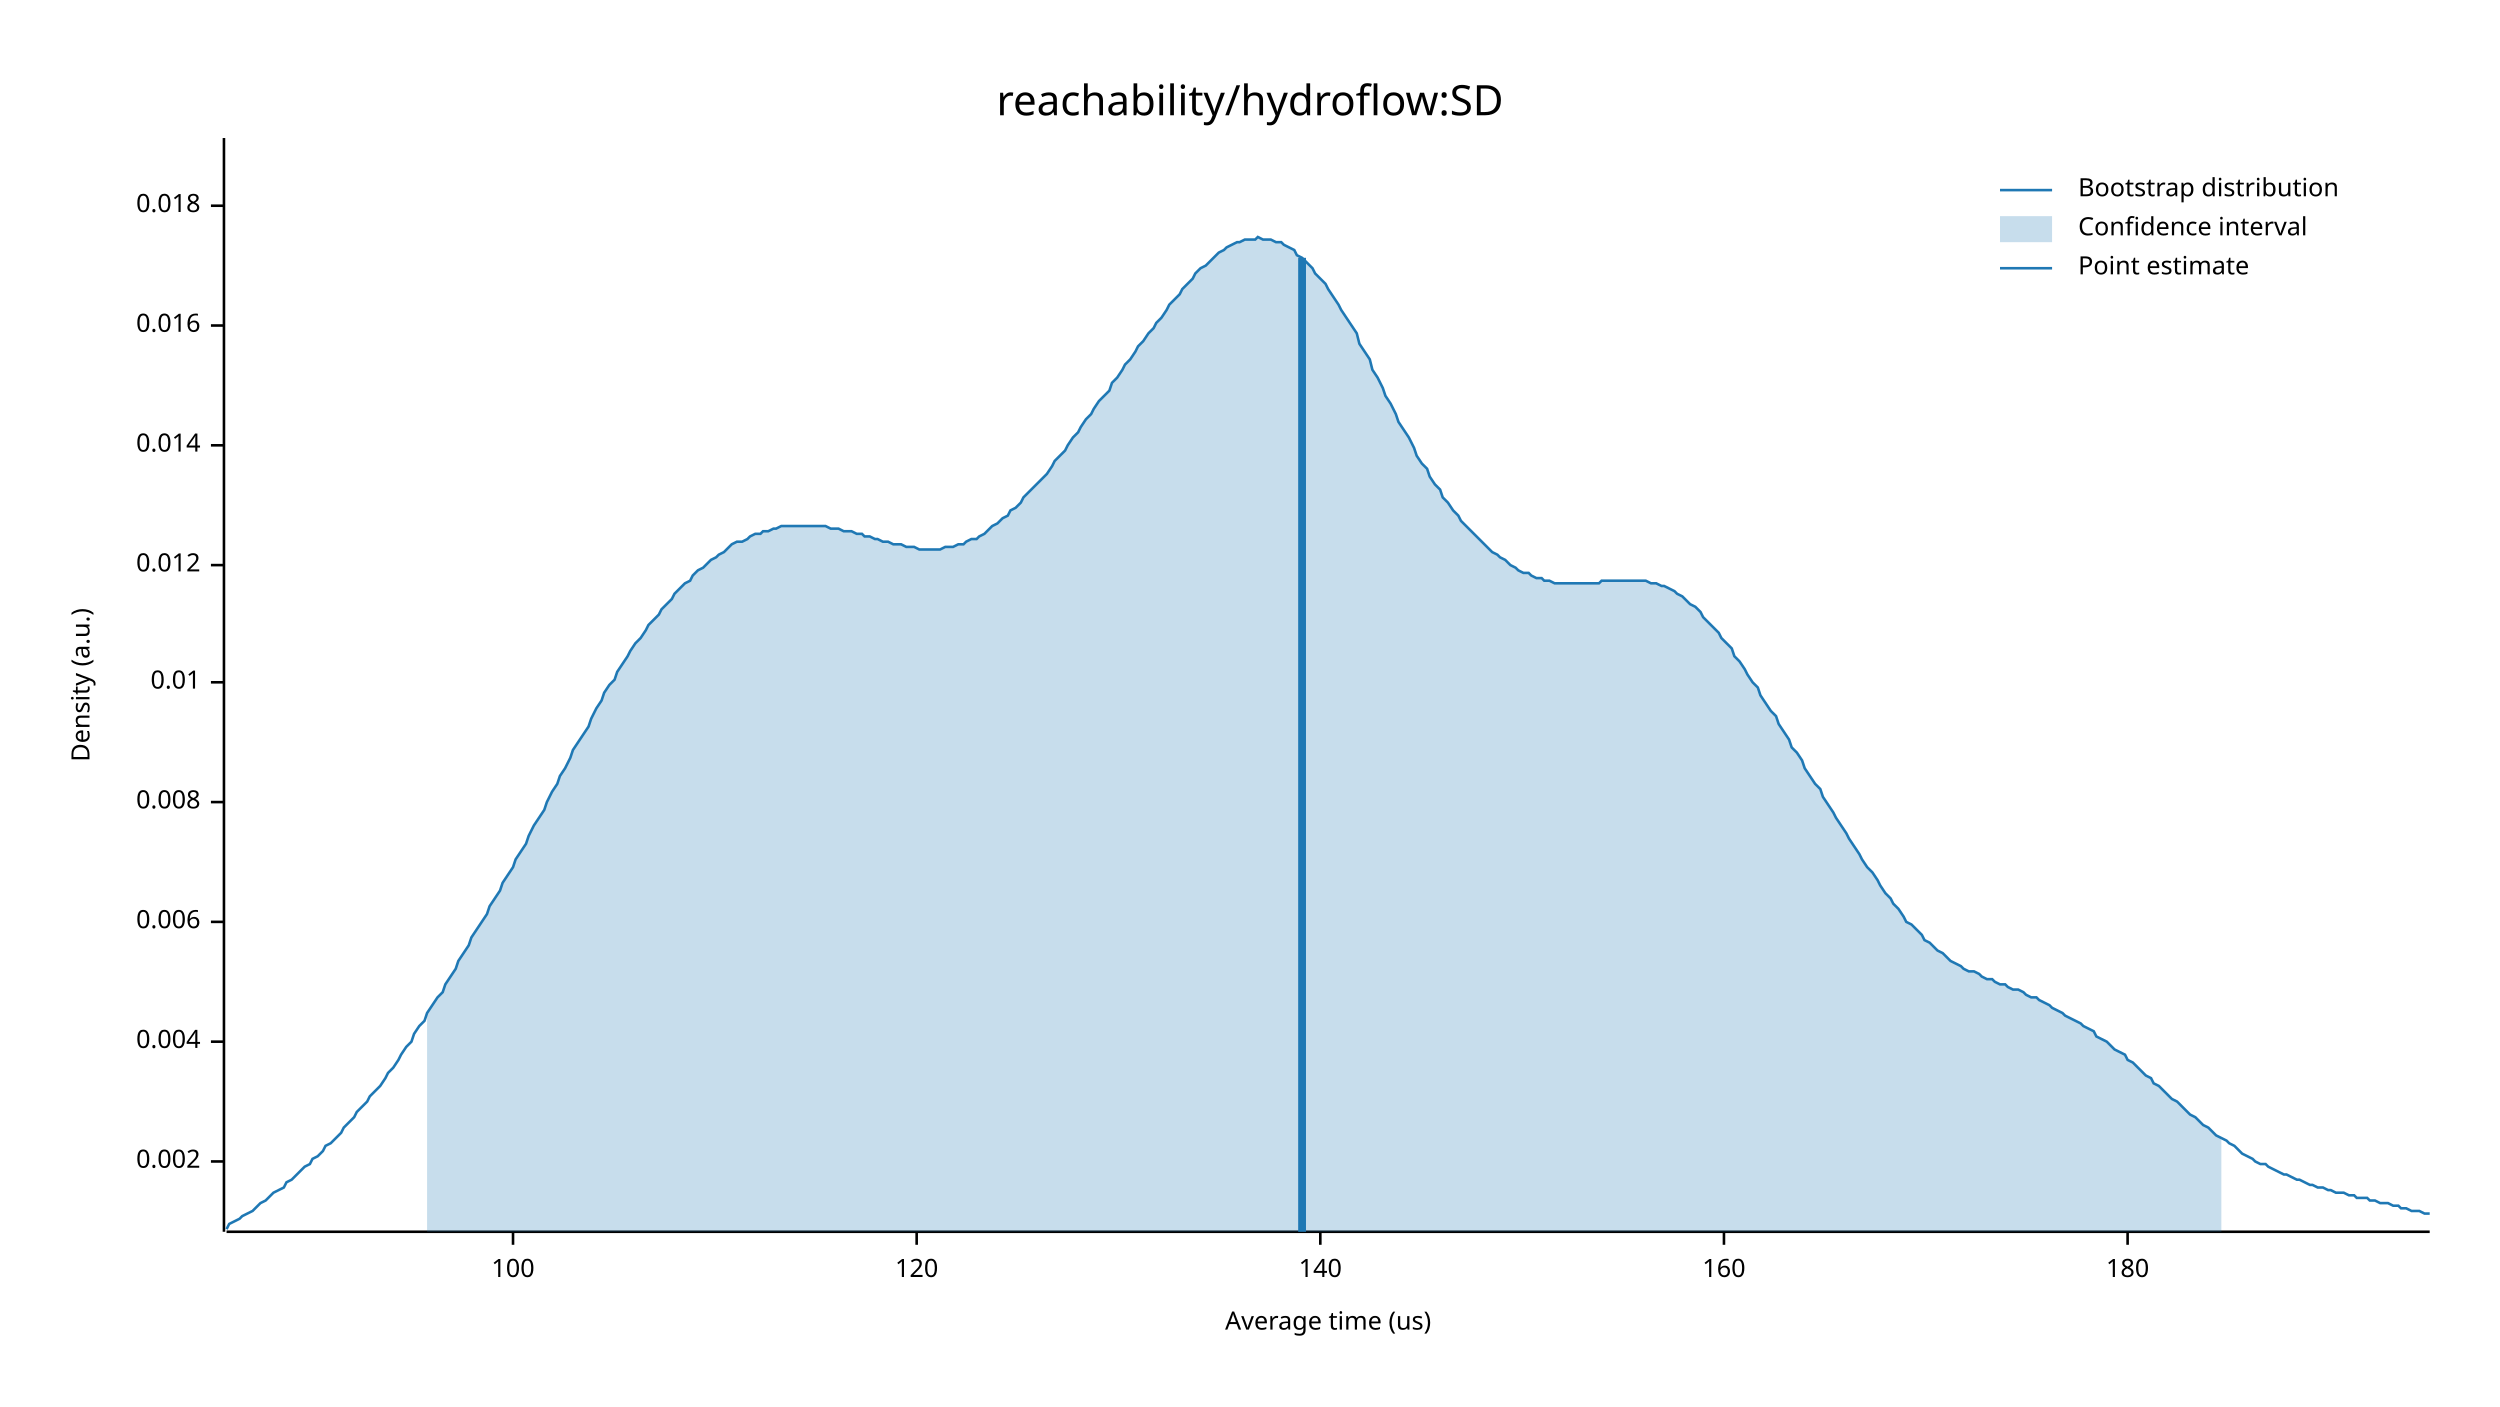
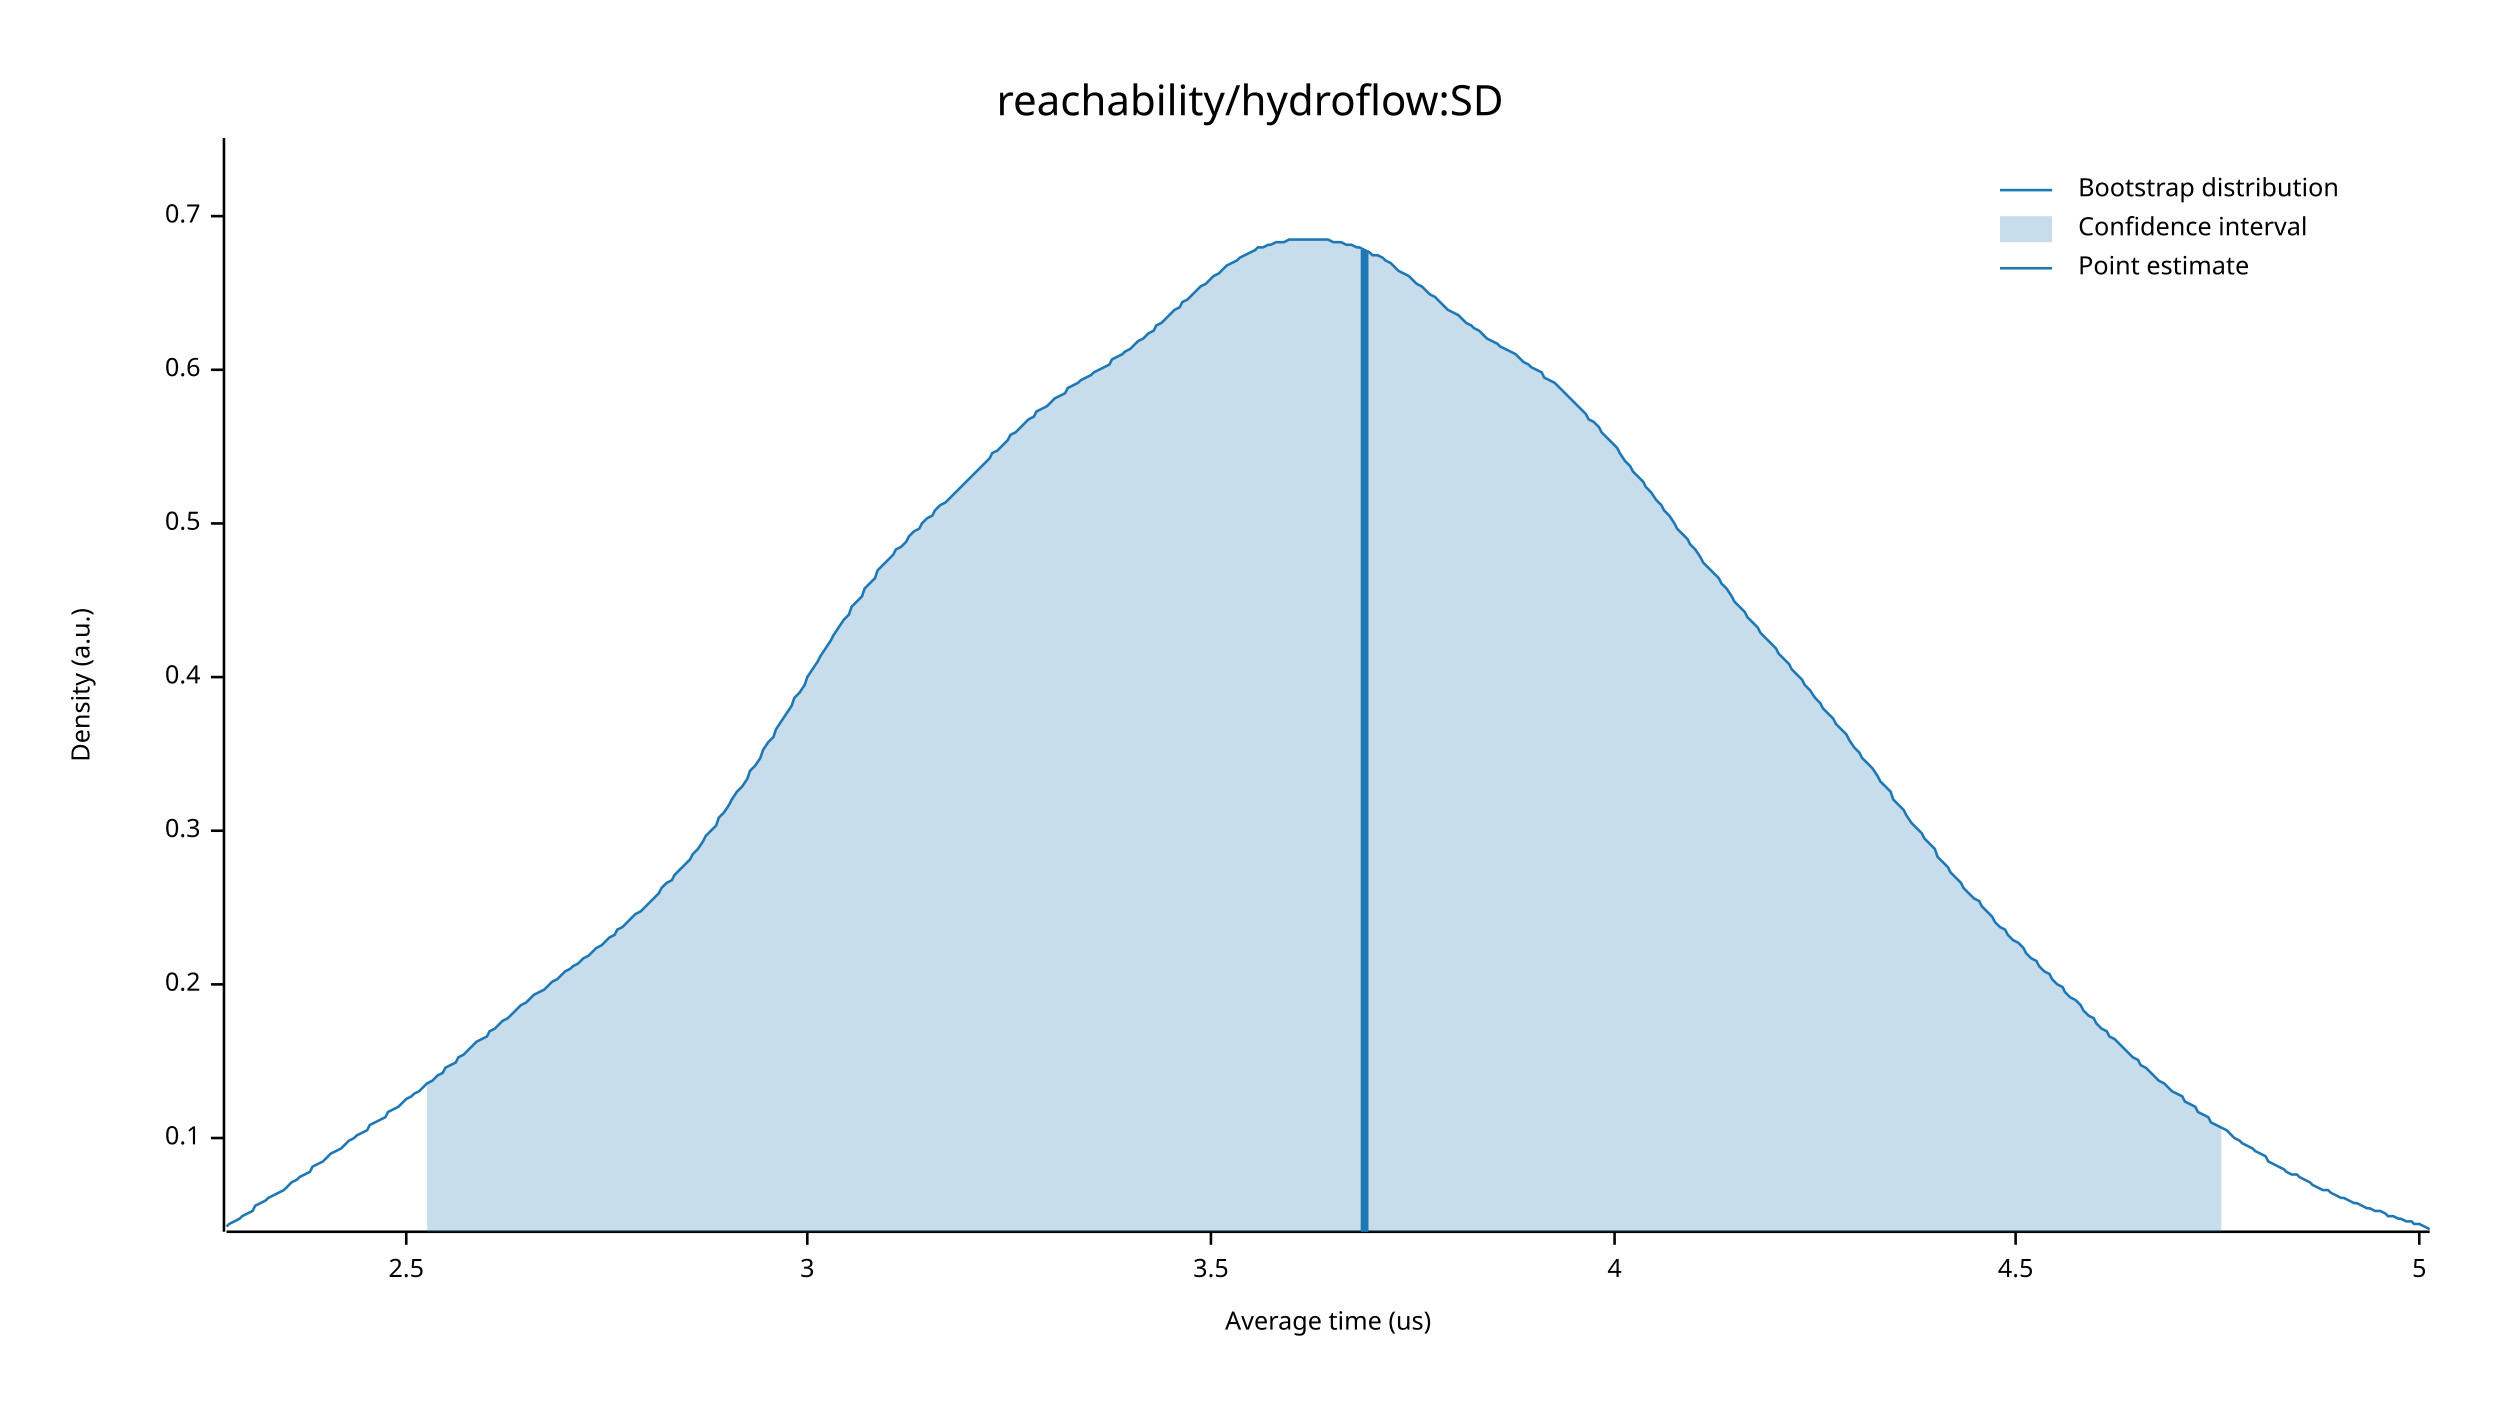
<svg xmlns="http://www.w3.org/2000/svg" width="960" height="540" viewBox="0 0 960 540">
  <text x="480" y="32" dy="0.76em" text-anchor="middle" font-family="sans-serif" font-size="16.129" opacity="1" fill="#000000">
reachability/hydroflow:SD
</text>
  <text x="27" y="263" dy="0.76em" text-anchor="middle" font-family="sans-serif" font-size="9.677" opacity="1" fill="#000000" transform="rotate(270, 27, 263)">
Density (a.u.)
</text>
  <text x="510" y="513" dy="-0.5ex" text-anchor="middle" font-family="sans-serif" font-size="9.677" opacity="1" fill="#000000">
Average time (us)
</text>
  <polyline fill="none" opacity="1" stroke="#000000" stroke-width="1" points="86,53 86,473 " />
-   <text x="77" y="446" dy="0.5ex" text-anchor="end" font-family="sans-serif" font-size="9.677" opacity="1" fill="#000000">
- 0.002
+   <text x="77" y="437" dy="0.5ex" text-anchor="end" font-family="sans-serif" font-size="9.677" opacity="1" fill="#000000">
+ 0.1
</text>
-   <polyline fill="none" opacity="1" stroke="#000000" stroke-width="1" points="81,446 86,446 " />
-   <text x="77" y="400" dy="0.5ex" text-anchor="end" font-family="sans-serif" font-size="9.677" opacity="1" fill="#000000">
- 0.004
+   <polyline fill="none" opacity="1" stroke="#000000" stroke-width="1" points="81,437 86,437 " />
+   <text x="77" y="378" dy="0.5ex" text-anchor="end" font-family="sans-serif" font-size="9.677" opacity="1" fill="#000000">
+ 0.2
</text>
-   <polyline fill="none" opacity="1" stroke="#000000" stroke-width="1" points="81,400 86,400 " />
-   <text x="77" y="354" dy="0.5ex" text-anchor="end" font-family="sans-serif" font-size="9.677" opacity="1" fill="#000000">
- 0.006
+   <polyline fill="none" opacity="1" stroke="#000000" stroke-width="1" points="81,378 86,378 " />
+   <text x="77" y="319" dy="0.5ex" text-anchor="end" font-family="sans-serif" font-size="9.677" opacity="1" fill="#000000">
+ 0.3
</text>
-   <polyline fill="none" opacity="1" stroke="#000000" stroke-width="1" points="81,354 86,354 " />
-   <text x="77" y="308" dy="0.5ex" text-anchor="end" font-family="sans-serif" font-size="9.677" opacity="1" fill="#000000">
- 0.008
+   <polyline fill="none" opacity="1" stroke="#000000" stroke-width="1" points="81,319 86,319 " />
+   <text x="77" y="260" dy="0.5ex" text-anchor="end" font-family="sans-serif" font-size="9.677" opacity="1" fill="#000000">
+ 0.4
</text>
-   <polyline fill="none" opacity="1" stroke="#000000" stroke-width="1" points="81,308 86,308 " />
-   <text x="77" y="262" dy="0.5ex" text-anchor="end" font-family="sans-serif" font-size="9.677" opacity="1" fill="#000000">
- 0.01
+   <polyline fill="none" opacity="1" stroke="#000000" stroke-width="1" points="81,260 86,260 " />
+   <text x="77" y="201" dy="0.5ex" text-anchor="end" font-family="sans-serif" font-size="9.677" opacity="1" fill="#000000">
+ 0.5
</text>
-   <polyline fill="none" opacity="1" stroke="#000000" stroke-width="1" points="81,262 86,262 " />
-   <text x="77" y="217" dy="0.5ex" text-anchor="end" font-family="sans-serif" font-size="9.677" opacity="1" fill="#000000">
- 0.012
+   <polyline fill="none" opacity="1" stroke="#000000" stroke-width="1" points="81,201 86,201 " />
+   <text x="77" y="142" dy="0.5ex" text-anchor="end" font-family="sans-serif" font-size="9.677" opacity="1" fill="#000000">
+ 0.6
</text>
-   <polyline fill="none" opacity="1" stroke="#000000" stroke-width="1" points="81,217 86,217 " />
-   <text x="77" y="171" dy="0.5ex" text-anchor="end" font-family="sans-serif" font-size="9.677" opacity="1" fill="#000000">
- 0.014
+   <polyline fill="none" opacity="1" stroke="#000000" stroke-width="1" points="81,142 86,142 " />
+   <text x="77" y="83" dy="0.5ex" text-anchor="end" font-family="sans-serif" font-size="9.677" opacity="1" fill="#000000">
+ 0.7
</text>
-   <polyline fill="none" opacity="1" stroke="#000000" stroke-width="1" points="81,171 86,171 " />
-   <text x="77" y="125" dy="0.5ex" text-anchor="end" font-family="sans-serif" font-size="9.677" opacity="1" fill="#000000">
- 0.016
+   <polyline fill="none" opacity="1" stroke="#000000" stroke-width="1" points="81,83 86,83 " />
+   <polyline fill="none" opacity="1" stroke="#000000" stroke-width="1" points="87,473 933,473 " />
+   <text x="156" y="483" dy="0.76em" text-anchor="middle" font-family="sans-serif" font-size="9.677" opacity="1" fill="#000000">
+ 2.5
</text>
-   <polyline fill="none" opacity="1" stroke="#000000" stroke-width="1" points="81,125 86,125 " />
-   <text x="77" y="79" dy="0.5ex" text-anchor="end" font-family="sans-serif" font-size="9.677" opacity="1" fill="#000000">
- 0.018
+   <polyline fill="none" opacity="1" stroke="#000000" stroke-width="1" points="156,473 156,478 " />
+   <text x="310" y="483" dy="0.76em" text-anchor="middle" font-family="sans-serif" font-size="9.677" opacity="1" fill="#000000">
+ 3
</text>
-   <polyline fill="none" opacity="1" stroke="#000000" stroke-width="1" points="81,79 86,79 " />
-   <polyline fill="none" opacity="1" stroke="#000000" stroke-width="1" points="87,473 933,473 " />
-   <text x="197" y="483" dy="0.76em" text-anchor="middle" font-family="sans-serif" font-size="9.677" opacity="1" fill="#000000">
- 100
+   <polyline fill="none" opacity="1" stroke="#000000" stroke-width="1" points="310,473 310,478 " />
+   <text x="465" y="483" dy="0.76em" text-anchor="middle" font-family="sans-serif" font-size="9.677" opacity="1" fill="#000000">
+ 3.5
</text>
-   <polyline fill="none" opacity="1" stroke="#000000" stroke-width="1" points="197,473 197,478 " />
-   <text x="352" y="483" dy="0.76em" text-anchor="middle" font-family="sans-serif" font-size="9.677" opacity="1" fill="#000000">
- 120
+   <polyline fill="none" opacity="1" stroke="#000000" stroke-width="1" points="465,473 465,478 " />
+   <text x="620" y="483" dy="0.76em" text-anchor="middle" font-family="sans-serif" font-size="9.677" opacity="1" fill="#000000">
+ 4
</text>
-   <polyline fill="none" opacity="1" stroke="#000000" stroke-width="1" points="352,473 352,478 " />
-   <text x="507" y="483" dy="0.76em" text-anchor="middle" font-family="sans-serif" font-size="9.677" opacity="1" fill="#000000">
- 140
+   <polyline fill="none" opacity="1" stroke="#000000" stroke-width="1" points="620,473 620,478 " />
+   <text x="774" y="483" dy="0.76em" text-anchor="middle" font-family="sans-serif" font-size="9.677" opacity="1" fill="#000000">
+ 4.5
</text>
-   <polyline fill="none" opacity="1" stroke="#000000" stroke-width="1" points="507,473 507,478 " />
-   <text x="662" y="483" dy="0.76em" text-anchor="middle" font-family="sans-serif" font-size="9.677" opacity="1" fill="#000000">
- 160
+   <polyline fill="none" opacity="1" stroke="#000000" stroke-width="1" points="774,473 774,478 " />
+   <text x="929" y="483" dy="0.76em" text-anchor="middle" font-family="sans-serif" font-size="9.677" opacity="1" fill="#000000">
+ 5
</text>
-   <polyline fill="none" opacity="1" stroke="#000000" stroke-width="1" points="662,473 662,478 " />
-   <text x="817" y="483" dy="0.76em" text-anchor="middle" font-family="sans-serif" font-size="9.677" opacity="1" fill="#000000">
- 180
- </text>
-   <polyline fill="none" opacity="1" stroke="#000000" stroke-width="1" points="817,473 817,478 " />
-   <polyline fill="none" opacity="1" stroke="#1F78B4" stroke-width="1" points="87,472 88,470 90,469 92,468 93,467 95,466 97,465 98,464 100,462 102,461 103,460 105,458 107,457 109,456 110,454 112,453 114,451 115,450 117,448 119,447 120,445 122,444 124,442 125,440 127,439 129,437 131,435 132,433 134,431 136,429 137,427 139,425 141,423 142,421 144,419 146,417 148,414 149,412 151,410 153,407 154,405 156,402 158,400 159,397 161,394 163,392 164,389 166,386 168,383 170,381 171,378 173,375 175,372 176,369 178,366 180,363 181,360 183,357 185,354 187,351 188,348 190,345 192,342 193,339 195,336 197,333 198,330 200,327 202,324 203,321 205,317 207,314 209,311 210,308 212,304 214,301 215,298 217,295 219,291 220,288 222,285 224,282 226,279 227,276 229,272 231,269 232,266 234,263 236,261 237,258 239,255 241,252 242,250 244,247 246,245 248,242 249,240 251,238 253,236 254,234 256,232 258,230 259,228 261,226 263,224 265,223 266,221 268,219 270,218 271,217 273,215 275,214 276,213 278,212 280,210 281,209 283,208 285,208 287,207 288,206 290,205 292,205 293,204 295,204 297,203 298,203 300,202 302,202 304,202 305,202 307,202 309,202 310,202 312,202 314,202 315,202 317,202 319,203 320,203 322,203 324,204 326,204 327,204 329,205 331,205 332,206 334,206 336,207 337,207 339,208 341,208 343,209 344,209 346,209 348,210 349,210 351,210 353,211 354,211 356,211 358,211 359,211 361,211 363,210 365,210 366,210 368,209 370,209 371,208 373,207 375,207 376,206 378,205 380,203 381,202 383,201 385,199 387,198 388,196 390,195 392,193 393,191 395,189 397,187 398,186 400,184 402,182 404,179 405,177 407,175 409,173 410,171 412,168 414,166 415,164 417,161 419,159 420,157 422,154 424,152 426,150 427,147 429,145 431,142 432,140 434,138 436,135 437,133 439,131 441,128 443,126 444,124 446,122 448,119 449,117 451,115 453,113 454,111 456,109 458,107 459,105 461,103 463,102 465,100 466,99 468,97 470,96 471,95 473,94 475,93 476,93 478,92 480,92 482,92 483,91 485,92 487,92 488,92 490,93 492,93 493,94 495,95 497,96 498,98 500,99 502,101 504,103 505,105 507,107 509,109 510,111 512,114 514,117 515,119 517,122 519,125 521,128 522,132 524,135 526,138 527,142 529,145 531,149 532,152 534,155 536,159 537,162 539,165 541,168 543,172 544,175 546,178 548,180 549,183 551,186 553,188 554,191 556,193 558,196 560,198 561,200 563,202 565,204 566,205 568,207 570,209 571,210 573,212 575,213 576,214 578,215 580,217 582,218 583,219 585,220 587,220 588,221 590,222 592,222 593,223 595,223 597,224 599,224 600,224 602,224 604,224 605,224 607,224 609,224 610,224 612,224 614,224 615,223 617,223 619,223 621,223 622,223 624,223 626,223 627,223 629,223 631,223 632,223 634,224 636,224 638,225 639,225 641,226 643,227 644,228 646,229 648,231 649,232 651,233 653,235 654,237 656,239 658,241 660,243 661,245 663,247 665,249 666,252 668,254 670,257 671,259 673,262 675,264 676,267 678,270 680,273 682,275 683,278 685,281 687,284 688,287 690,289 692,292 693,295 695,298 697,301 699,303 700,306 702,309 704,312 705,314 707,317 709,320 710,322 712,325 714,328 715,330 717,333 719,335 721,338 722,340 724,343 726,345 727,347 729,349 731,352 732,354 734,355 736,357 738,359 739,361 741,362 743,364 744,365 746,366 748,368 749,369 751,370 753,371 754,372 756,373 758,373 760,374 761,375 763,376 765,376 766,377 768,378 770,378 771,379 773,380 775,380 777,381 778,382 780,383 782,383 783,384 785,385 787,386 788,387 790,388 792,389 793,390 795,391 797,392 799,393 800,394 802,395 804,396 805,398 807,399 809,400 810,401 812,403 814,404 816,405 817,407 819,408 821,410 822,411 824,413 826,414 827,416 829,417 831,419 832,420 834,422 836,423 838,425 839,426 841,428 843,429 844,430 846,432 848,433 849,434 851,436 853,437 855,438 856,439 858,440 860,442 861,443 863,444 865,445 866,446 868,447 870,447 871,448 873,449 875,450 877,451 878,451 880,452 882,453 883,453 885,454 887,455 888,455 890,456 892,456 894,457 895,457 897,458 899,458 900,458 902,459 904,459 905,460 907,460 909,460 910,461 912,461 914,462 916,462 917,462 919,463 921,463 922,464 924,464 926,465 927,465 929,465 931,466 933,466 " />
-   <polygon opacity="0.25" fill="#1F78B4" points="164,389 166,386 168,383 170,381 171,378 173,375 175,372 176,369 178,366 180,363 181,360 183,357 185,354 187,351 188,348 190,345 192,342 193,339 195,336 197,333 198,330 200,327 202,324 203,321 205,317 207,314 209,311 210,308 212,304 214,301 215,298 217,295 219,291 220,288 222,285 224,282 226,279 227,276 229,272 231,269 232,266 234,263 236,261 237,258 239,255 241,252 242,250 244,247 246,245 248,242 249,240 251,238 253,236 254,234 256,232 258,230 259,228 261,226 263,224 265,223 266,221 268,219 270,218 271,217 273,215 275,214 276,213 278,212 280,210 281,209 283,208 285,208 287,207 288,206 290,205 292,205 293,204 295,204 297,203 298,203 300,202 302,202 304,202 305,202 307,202 309,202 310,202 312,202 314,202 315,202 317,202 319,203 320,203 322,203 324,204 326,204 327,204 329,205 331,205 332,206 334,206 336,207 337,207 339,208 341,208 343,209 344,209 346,209 348,210 349,210 351,210 353,211 354,211 356,211 358,211 359,211 361,211 363,210 365,210 366,210 368,209 370,209 371,208 373,207 375,207 376,206 378,205 380,203 381,202 383,201 385,199 387,198 388,196 390,195 392,193 393,191 395,189 397,187 398,186 400,184 402,182 404,179 405,177 407,175 409,173 410,171 412,168 414,166 415,164 417,161 419,159 420,157 422,154 424,152 426,150 427,147 429,145 431,142 432,140 434,138 436,135 437,133 439,131 441,128 443,126 444,124 446,122 448,119 449,117 451,115 453,113 454,111 456,109 458,107 459,105 461,103 463,102 465,100 466,99 468,97 470,96 471,95 473,94 475,93 476,93 478,92 480,92 482,92 483,91 485,92 487,92 488,92 490,93 492,93 493,94 495,95 497,96 498,98 500,99 502,101 504,103 505,105 507,107 509,109 510,111 512,114 514,117 515,119 517,122 519,125 521,128 522,132 524,135 526,138 527,142 529,145 531,149 532,152 534,155 536,159 537,162 539,165 541,168 543,172 544,175 546,178 548,180 549,183 551,186 553,188 554,191 556,193 558,196 560,198 561,200 563,202 565,204 566,205 568,207 570,209 571,210 573,212 575,213 576,214 578,215 580,217 582,218 583,219 585,220 587,220 588,221 590,222 592,222 593,223 595,223 597,224 599,224 600,224 602,224 604,224 605,224 607,224 609,224 610,224 612,224 614,224 615,223 617,223 619,223 621,223 622,223 624,223 626,223 627,223 629,223 631,223 632,223 634,224 636,224 638,225 639,225 641,226 643,227 644,228 646,229 648,231 649,232 651,233 653,235 654,237 656,239 658,241 660,243 661,245 663,247 665,249 666,252 668,254 670,257 671,259 673,262 675,264 676,267 678,270 680,273 682,275 683,278 685,281 687,284 688,287 690,289 692,292 693,295 695,298 697,301 699,303 700,306 702,309 704,312 705,314 707,317 709,320 710,322 712,325 714,328 715,330 717,333 719,335 721,338 722,340 724,343 726,345 727,347 729,349 731,352 732,354 734,355 736,357 738,359 739,361 741,362 743,364 744,365 746,366 748,368 749,369 751,370 753,371 754,372 756,373 758,373 760,374 761,375 763,376 765,376 766,377 768,378 770,378 771,379 773,380 775,380 777,381 778,382 780,383 782,383 783,384 785,385 787,386 788,387 790,388 792,389 793,390 795,391 797,392 799,393 800,394 802,395 804,396 805,398 807,399 809,400 810,401 812,403 814,404 816,405 817,407 819,408 821,410 822,411 824,413 826,414 827,416 829,417 831,419 832,420 834,422 836,423 838,425 839,426 841,428 843,429 844,430 846,432 848,433 849,434 851,436 853,437 853,473 164,473 " />
-   <polyline fill="none" opacity="1" stroke="#1F78B4" stroke-width="3" points="500,473 500,99 " />
+   <polyline fill="none" opacity="1" stroke="#000000" stroke-width="1" points="929,473 929,478 " />
+   <polyline fill="none" opacity="1" stroke="#1F78B4" stroke-width="1" points="87,471 88,470 90,469 92,468 93,467 95,466 97,465 98,463 100,462 102,461 103,460 105,459 107,458 109,457 110,456 112,454 114,453 115,452 117,451 119,450 120,448 122,447 124,446 125,445 127,443 129,442 131,441 132,440 134,438 136,437 137,436 139,435 141,434 142,432 144,431 146,430 148,429 149,427 151,426 153,425 154,424 156,422 158,421 159,420 161,419 163,417 164,416 166,415 168,413 170,412 171,410 173,409 175,408 176,406 178,405 180,403 181,402 183,400 185,399 187,398 188,396 190,395 192,393 193,392 195,391 197,389 198,388 200,386 202,385 203,384 205,382 207,381 209,380 210,379 212,377 214,376 215,375 217,373 219,372 220,371 222,370 224,368 226,367 227,366 229,364 231,363 232,362 234,360 236,359 237,357 239,356 241,354 242,353 244,351 246,350 248,348 249,347 251,345 253,343 254,341 256,339 258,338 259,336 261,334 263,332 265,330 266,328 268,326 270,323 271,321 273,319 275,317 276,314 278,312 280,309 281,307 283,304 285,302 287,299 288,296 290,294 292,291 293,288 295,285 297,283 298,280 300,277 302,274 304,271 305,268 307,266 309,263 310,260 312,257 314,254 315,252 317,249 319,246 320,244 322,241 324,238 326,236 327,233 329,231 331,229 332,226 334,224 336,222 337,219 339,217 341,215 343,213 344,211 346,210 348,208 349,206 351,204 353,203 354,201 356,199 358,198 359,196 361,194 363,193 365,191 366,190 368,188 370,186 371,185 373,183 375,181 376,180 378,178 380,176 381,174 383,173 385,171 387,169 388,167 390,166 392,164 393,163 395,161 397,160 398,158 400,157 402,156 404,154 405,153 407,152 409,151 410,149 412,148 414,147 415,146 417,145 419,144 420,143 422,142 424,141 426,140 427,138 429,137 431,136 432,135 434,134 436,132 437,131 439,130 441,128 443,127 444,125 446,124 448,122 449,121 451,119 453,118 454,116 456,115 458,113 459,112 461,110 463,109 465,107 466,106 468,105 470,103 471,102 473,101 475,100 476,99 478,98 480,97 482,96 483,95 485,95 487,94 488,94 490,93 492,93 493,93 495,92 497,92 498,92 500,92 502,92 504,92 505,92 507,92 509,92 510,92 512,93 514,93 515,93 517,94 519,94 521,95 522,95 524,96 526,97 527,98 529,98 531,99 532,100 534,101 536,103 537,104 539,105 541,106 543,108 544,109 546,110 548,112 549,113 551,114 553,116 554,117 556,119 558,120 560,121 561,122 563,124 565,125 566,126 568,127 570,129 571,130 573,131 575,132 576,133 578,134 580,135 582,136 583,137 585,139 587,140 588,141 590,142 592,143 593,145 595,146 597,147 599,149 600,150 602,152 604,154 605,155 607,157 609,159 610,161 612,162 614,164 615,166 617,168 619,170 621,172 622,174 624,177 626,179 627,181 629,183 631,185 632,187 634,189 636,192 638,194 639,196 641,198 643,201 644,203 646,205 648,207 649,209 651,211 653,214 654,216 656,218 658,220 660,222 661,224 663,226 665,229 666,231 668,233 670,235 671,237 673,239 675,241 676,243 678,245 680,247 682,249 683,251 685,253 687,255 688,257 690,259 692,261 693,263 695,265 697,268 699,270 700,272 702,274 704,276 705,278 707,280 709,282 710,284 712,287 714,289 715,291 717,293 719,295 721,298 722,300 724,302 726,304 727,307 729,309 731,311 732,313 734,316 736,318 738,320 739,322 741,324 743,326 744,329 746,331 748,333 749,335 751,337 753,339 754,341 756,343 758,345 760,346 761,348 763,350 765,352 766,354 768,356 770,357 771,359 773,361 775,362 777,364 778,366 780,368 782,369 783,371 785,373 787,374 788,376 790,378 792,379 793,381 795,383 797,384 799,386 800,388 802,390 804,391 805,393 807,395 809,396 810,398 812,399 814,401 816,403 817,404 819,406 821,407 822,409 824,410 826,412 827,413 829,415 831,416 832,417 834,419 836,420 838,421 839,423 841,424 843,425 844,427 846,428 848,429 849,431 851,432 853,433 855,434 856,435 858,437 860,438 861,439 863,440 865,441 866,442 868,443 870,444 871,446 873,447 875,448 877,449 878,450 880,451 882,451 883,452 885,453 887,454 888,455 890,456 892,457 894,457 895,458 897,459 899,460 900,460 902,461 904,462 905,462 907,463 909,464 910,464 912,465 914,465 916,466 917,467 919,467 921,468 922,468 924,469 926,469 927,470 929,470 931,471 933,472 " />
+   <polygon opacity="0.25" fill="#1F78B4" points="164,416 166,415 168,413 170,412 171,410 173,409 175,408 176,406 178,405 180,403 181,402 183,400 185,399 187,398 188,396 190,395 192,393 193,392 195,391 197,389 198,388 200,386 202,385 203,384 205,382 207,381 209,380 210,379 212,377 214,376 215,375 217,373 219,372 220,371 222,370 224,368 226,367 227,366 229,364 231,363 232,362 234,360 236,359 237,357 239,356 241,354 242,353 244,351 246,350 248,348 249,347 251,345 253,343 254,341 256,339 258,338 259,336 261,334 263,332 265,330 266,328 268,326 270,323 271,321 273,319 275,317 276,314 278,312 280,309 281,307 283,304 285,302 287,299 288,296 290,294 292,291 293,288 295,285 297,283 298,280 300,277 302,274 304,271 305,268 307,266 309,263 310,260 312,257 314,254 315,252 317,249 319,246 320,244 322,241 324,238 326,236 327,233 329,231 331,229 332,226 334,224 336,222 337,219 339,217 341,215 343,213 344,211 346,210 348,208 349,206 351,204 353,203 354,201 356,199 358,198 359,196 361,194 363,193 365,191 366,190 368,188 370,186 371,185 373,183 375,181 376,180 378,178 380,176 381,174 383,173 385,171 387,169 388,167 390,166 392,164 393,163 395,161 397,160 398,158 400,157 402,156 404,154 405,153 407,152 409,151 410,149 412,148 414,147 415,146 417,145 419,144 420,143 422,142 424,141 426,140 427,138 429,137 431,136 432,135 434,134 436,132 437,131 439,130 441,128 443,127 444,125 446,124 448,122 449,121 451,119 453,118 454,116 456,115 458,113 459,112 461,110 463,109 465,107 466,106 468,105 470,103 471,102 473,101 475,100 476,99 478,98 480,97 482,96 483,95 485,95 487,94 488,94 490,93 492,93 493,93 495,92 497,92 498,92 500,92 502,92 504,92 505,92 507,92 509,92 510,92 512,93 514,93 515,93 517,94 519,94 521,95 522,95 524,96 526,97 527,98 529,98 531,99 532,100 534,101 536,103 537,104 539,105 541,106 543,108 544,109 546,110 548,112 549,113 551,114 553,116 554,117 556,119 558,120 560,121 561,122 563,124 565,125 566,126 568,127 570,129 571,130 573,131 575,132 576,133 578,134 580,135 582,136 583,137 585,139 587,140 588,141 590,142 592,143 593,145 595,146 597,147 599,149 600,150 602,152 604,154 605,155 607,157 609,159 610,161 612,162 614,164 615,166 617,168 619,170 621,172 622,174 624,177 626,179 627,181 629,183 631,185 632,187 634,189 636,192 638,194 639,196 641,198 643,201 644,203 646,205 648,207 649,209 651,211 653,214 654,216 656,218 658,220 660,222 661,224 663,226 665,229 666,231 668,233 670,235 671,237 673,239 675,241 676,243 678,245 680,247 682,249 683,251 685,253 687,255 688,257 690,259 692,261 693,263 695,265 697,268 699,270 700,272 702,274 704,276 705,278 707,280 709,282 710,284 712,287 714,289 715,291 717,293 719,295 721,298 722,300 724,302 726,304 727,307 729,309 731,311 732,313 734,316 736,318 738,320 739,322 741,324 743,326 744,329 746,331 748,333 749,335 751,337 753,339 754,341 756,343 758,345 760,346 761,348 763,350 765,352 766,354 768,356 770,357 771,359 773,361 775,362 777,364 778,366 780,368 782,369 783,371 785,373 787,374 788,376 790,378 792,379 793,381 795,383 797,384 799,386 800,388 802,390 804,391 805,393 807,395 809,396 810,398 812,399 814,401 816,403 817,404 819,406 821,407 822,409 824,410 826,412 827,413 829,415 831,416 832,417 834,419 836,420 838,421 839,423 841,424 843,425 844,427 846,428 848,429 849,431 851,432 853,433 853,473 164,473 " />
+   <polyline fill="none" opacity="1" stroke="#1F78B4" stroke-width="3" points="524,473 524,96 " />
  <text x="798" y="68" dy="0.76em" text-anchor="start" font-family="sans-serif" font-size="9.677" opacity="1" fill="#000000">
Bootstrap distribution
</text>
  <text x="798" y="83" dy="0.76em" text-anchor="start" font-family="sans-serif" font-size="9.677" opacity="1" fill="#000000">
Confidence interval
</text>
  <text x="798" y="98" dy="0.76em" text-anchor="start" font-family="sans-serif" font-size="9.677" opacity="1" fill="#000000">
Point estimate
</text>
  <polyline fill="none" opacity="1" stroke="#1F78B4" stroke-width="1" points="768,73 788,73 " />
  <rect x="768" y="83" width="20" height="10" opacity="0.25" fill="#1F78B4" stroke="none" />
  <polyline fill="none" opacity="1" stroke="#1F78B4" stroke-width="1" points="768,103 788,103 " />
</svg>
